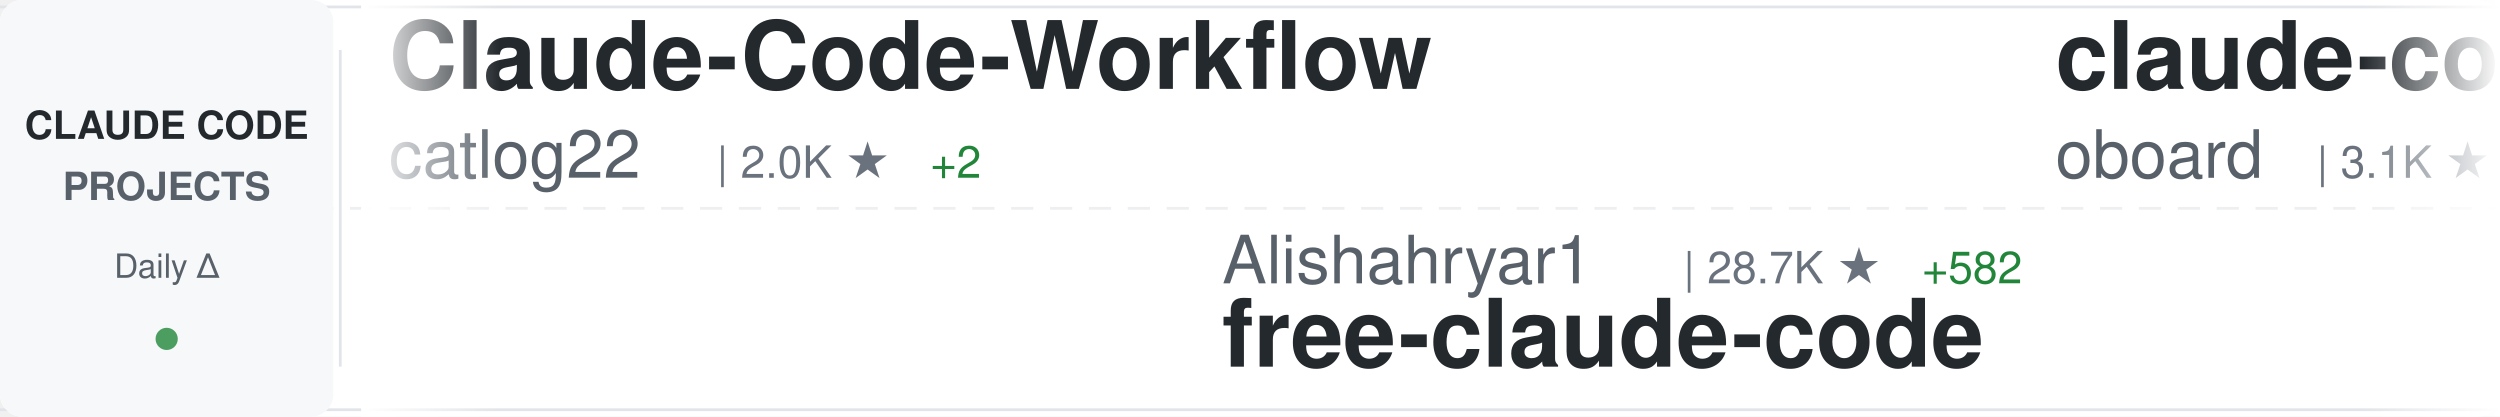
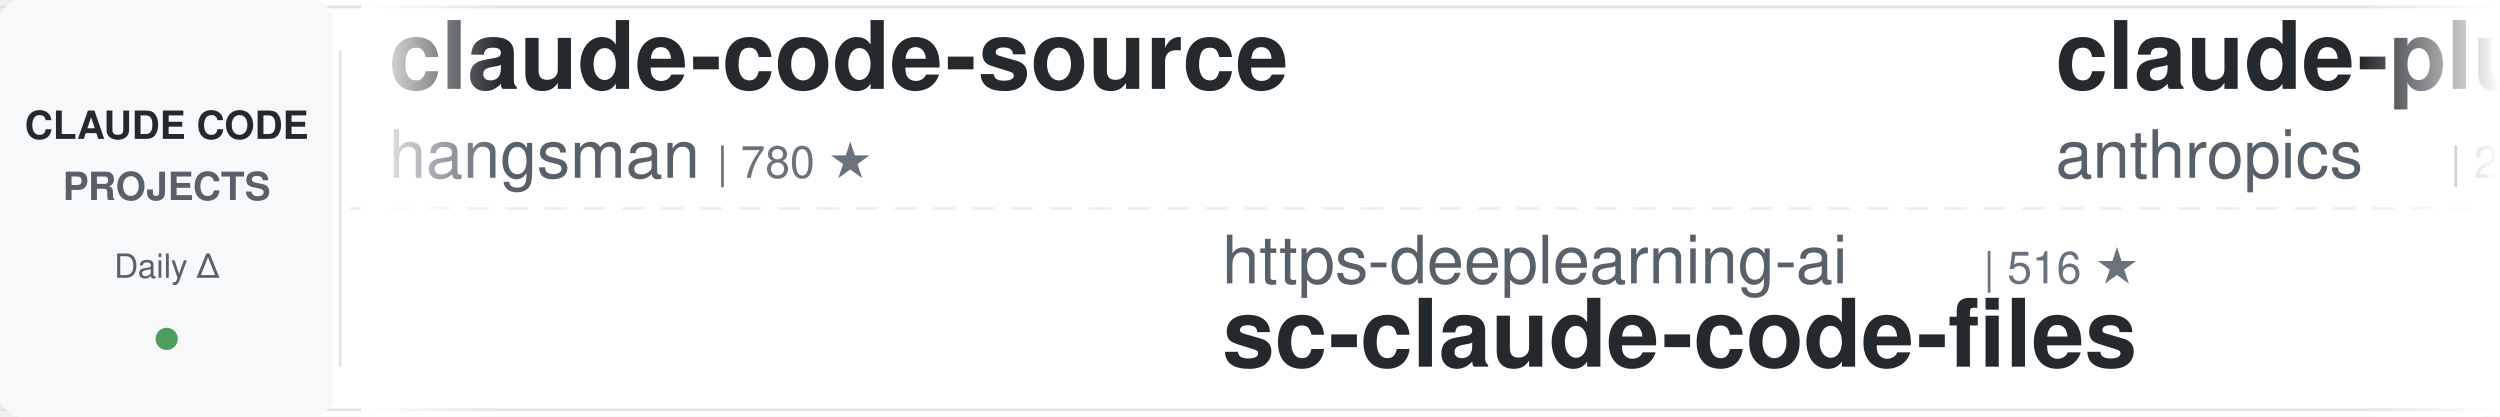
<svg xmlns="http://www.w3.org/2000/svg" width="900" height="150">
  <defs>
    <linearGradient id="awesomeLeftFade" x1="0%" y1="0%" x2="100%" y2="0%">
      <stop offset="0%" style="stop-color:#ffffff;stop-opacity:1" />
      <stop offset="100%" style="stop-color:#ffffff;stop-opacity:0" />
    </linearGradient>
    <linearGradient id="awesomeRightFade" x1="0%" y1="0%" x2="100%" y2="0%">
      <stop offset="0%" style="stop-color:#ffffff;stop-opacity:0" />
      <stop offset="100%" style="stop-color:#ffffff;stop-opacity:1" />
    </linearGradient>
  </defs>
  <rect width="900" height="150" fill="#ffffff" rx="8" />
  <rect x="0" y="2" width="900" height="1" fill="#e1e4e8" />
  <rect x="0" y="147" width="900" height="1" fill="#e1e4e8" />
  <line x1="0" y1="75" x2="900" y2="75" stroke="#e1e4e8" stroke-width="1" stroke-dasharray="8 6" opacity="0.6" />
  <rect x="0" y="0" width="120" height="150" fill="#f6f8fa" rx="8" />
  <text x="60" y="50" font-family="-apple-system, BlinkMacSystemFont, 'Segoe UI', Helvetica, Arial, sans-serif" font-size="14" font-weight="600" fill="#24292e" text-anchor="middle">CLAUDE CODE</text>
  <text x="60" y="72" font-family="-apple-system, BlinkMacSystemFont, 'Segoe UI', Helvetica, Arial, sans-serif" font-size="14" font-weight="600" fill="#586069" text-anchor="middle">PROJECTS</text>
  <text x="60" y="100" font-family="-apple-system, BlinkMacSystemFont, 'Segoe UI', Helvetica, Arial, sans-serif" font-size="12" font-weight="500" fill="#586069" text-anchor="middle">Daily Δ</text>
  <circle cx="60" cy="122" r="4" fill="#22863a" opacity="0.8" />
  <rect x="122" y="18" width="1" height="114" fill="#e1e4e8" />
  <clipPath id="awesomeTickerClip">
    <rect x="130" y="0" width="770" height="150" />
  </clipPath>
  <g clip-path="url(#awesomeTickerClip)">
    <g id="awesomeTickerItems">
      <animateTransform attributeName="transform" attributeType="XML" type="translate" from="0 0" to="-3000 0" dur="54s" repeatCount="indefinite" />
      <g transform="translate(0, 0)">
-         <text x="140" y="32" font-family="-apple-system, BlinkMacSystemFont, 'Segoe UI', Helvetica, Arial, sans-serif" font-size="34" font-weight="600" fill="#24292e">Claude-Code-Workflow</text>
-         <text x="140" y="64" font-family="-apple-system, BlinkMacSystemFont, 'Segoe UI', Helvetica, Arial, sans-serif" font-size="24" font-weight="400" fill="#586069">catlog22</text>
-         <text x="258" y="64" font-family="-apple-system, BlinkMacSystemFont, 'Segoe UI', Helvetica, Arial, sans-serif" font-size="16" font-weight="500" fill="#6a737d">| 2.0K ★</text>
-         <text x="335" y="64" font-family="-apple-system, BlinkMacSystemFont, 'Segoe UI', Helvetica, Arial, sans-serif" font-size="16" font-weight="500" fill="#22863a"> +2</text>
+         <text x="140" y="32" font-family="-apple-system, BlinkMacSystemFont, 'Segoe UI', Helvetica, Arial, sans-serif" font-size="34" font-weight="600" fill="#24292e">claude-code-source</text>
+         <text x="140" y="64" font-family="-apple-system, BlinkMacSystemFont, 'Segoe UI', Helvetica, Arial, sans-serif" font-size="24" font-weight="400" fill="#586069">hangsman</text>
+         <text x="258" y="64" font-family="-apple-system, BlinkMacSystemFont, 'Segoe UI', Helvetica, Arial, sans-serif" font-size="16" font-weight="500" fill="#6a737d">| 780 ★</text>
      </g>
      <g transform="translate(300, 0)">
-         <text x="140" y="102" font-family="-apple-system, BlinkMacSystemFont, 'Segoe UI', Helvetica, Arial, sans-serif" font-size="24" font-weight="400" fill="#586069">Alishahryar1</text>
-         <text x="306" y="102" font-family="-apple-system, BlinkMacSystemFont, 'Segoe UI', Helvetica, Arial, sans-serif" font-size="16" font-weight="500" fill="#6a737d">| 28.7K ★</text>
-         <text x="392" y="102" font-family="-apple-system, BlinkMacSystemFont, 'Segoe UI', Helvetica, Arial, sans-serif" font-size="16" font-weight="500" fill="#22863a"> +582</text>
-         <text x="140" y="132" font-family="-apple-system, BlinkMacSystemFont, 'Segoe UI', Helvetica, Arial, sans-serif" font-size="34" font-weight="600" fill="#24292e">free-claude-code</text>
+         <text x="140" y="102" font-family="-apple-system, BlinkMacSystemFont, 'Segoe UI', Helvetica, Arial, sans-serif" font-size="24" font-weight="400" fill="#586069">https-deeplearning-ai</text>
+         <text x="414" y="102" font-family="-apple-system, BlinkMacSystemFont, 'Segoe UI', Helvetica, Arial, sans-serif" font-size="16" font-weight="500" fill="#6a737d">| 516 ★</text>
+         <text x="140" y="132" font-family="-apple-system, BlinkMacSystemFont, 'Segoe UI', Helvetica, Arial, sans-serif" font-size="34" font-weight="600" fill="#24292e">sc-claude-code-files</text>
      </g>
      <g transform="translate(600, 0)">
-         <text x="140" y="32" font-family="-apple-system, BlinkMacSystemFont, 'Segoe UI', Helvetica, Arial, sans-serif" font-size="34" font-weight="600" fill="#24292e">claude-code-rev</text>
-         <text x="140" y="64" font-family="-apple-system, BlinkMacSystemFont, 'Segoe UI', Helvetica, Arial, sans-serif" font-size="24" font-weight="400" fill="#586069">oboard</text>
-         <text x="234" y="64" font-family="-apple-system, BlinkMacSystemFont, 'Segoe UI', Helvetica, Arial, sans-serif" font-size="16" font-weight="500" fill="#6a737d">| 3.1K ★</text>
-         <text x="311" y="64" font-family="-apple-system, BlinkMacSystemFont, 'Segoe UI', Helvetica, Arial, sans-serif" font-size="16" font-weight="500" fill="#22863a"> +2</text>
+         <text x="140" y="32" font-family="-apple-system, BlinkMacSystemFont, 'Segoe UI', Helvetica, Arial, sans-serif" font-size="34" font-weight="600" fill="#24292e">claude-plugins-official</text>
+         <text x="140" y="64" font-family="-apple-system, BlinkMacSystemFont, 'Segoe UI', Helvetica, Arial, sans-serif" font-size="24" font-weight="400" fill="#586069">anthropics</text>
+         <text x="282" y="64" font-family="-apple-system, BlinkMacSystemFont, 'Segoe UI', Helvetica, Arial, sans-serif" font-size="16" font-weight="500" fill="#6a737d">| 26.9K ★</text>
+         <text x="368" y="64" font-family="-apple-system, BlinkMacSystemFont, 'Segoe UI', Helvetica, Arial, sans-serif" font-size="16" font-weight="500" fill="#22863a"> +1.3K</text>
      </g>
      <g transform="translate(900, 0)">
-         <text x="140" y="102" font-family="-apple-system, BlinkMacSystemFont, 'Segoe UI', Helvetica, Arial, sans-serif" font-size="24" font-weight="400" fill="#586069">JrCx7scC</text>
-         <text x="258" y="102" font-family="-apple-system, BlinkMacSystemFont, 'Segoe UI', Helvetica, Arial, sans-serif" font-size="16" font-weight="500" fill="#6a737d">| 368 ★</text>
-         <text x="140" y="132" font-family="-apple-system, BlinkMacSystemFont, 'Segoe UI', Helvetica, Arial, sans-serif" font-size="34" font-weight="600" fill="#24292e">claude-code-source</text>
+         <text x="140" y="102" font-family="-apple-system, BlinkMacSystemFont, 'Segoe UI', Helvetica, Arial, sans-serif" font-size="24" font-weight="400" fill="#586069">diet103</text>
+         <text x="246" y="102" font-family="-apple-system, BlinkMacSystemFont, 'Segoe UI', Helvetica, Arial, sans-serif" font-size="16" font-weight="500" fill="#6a737d">| 9.7K ★</text>
+         <text x="323" y="102" font-family="-apple-system, BlinkMacSystemFont, 'Segoe UI', Helvetica, Arial, sans-serif" font-size="16" font-weight="500" fill="#22863a"> +2</text>
+         <text x="140" y="132" font-family="-apple-system, BlinkMacSystemFont, 'Segoe UI', Helvetica, Arial, sans-serif" font-size="34" font-weight="600" fill="#24292e">claude-code-infrastructu...</text>
      </g>
      <g transform="translate(1200, 0)">
-         <text x="140" y="32" font-family="-apple-system, BlinkMacSystemFont, 'Segoe UI', Helvetica, Arial, sans-serif" font-size="34" font-weight="600" fill="#24292e">claude-code-tips</text>
-         <text x="140" y="64" font-family="-apple-system, BlinkMacSystemFont, 'Segoe UI', Helvetica, Arial, sans-serif" font-size="24" font-weight="400" fill="#586069">ykdojo</text>
-         <text x="234" y="64" font-family="-apple-system, BlinkMacSystemFont, 'Segoe UI', Helvetica, Arial, sans-serif" font-size="16" font-weight="500" fill="#6a737d">| 8.4K ★</text>
-         <text x="311" y="64" font-family="-apple-system, BlinkMacSystemFont, 'Segoe UI', Helvetica, Arial, sans-serif" font-size="16" font-weight="500" fill="#22863a"> +19</text>
+         <text x="140" y="32" font-family="-apple-system, BlinkMacSystemFont, 'Segoe UI', Helvetica, Arial, sans-serif" font-size="34" font-weight="600" fill="#24292e">claude-code-hooks-master...</text>
+         <text x="140" y="64" font-family="-apple-system, BlinkMacSystemFont, 'Segoe UI', Helvetica, Arial, sans-serif" font-size="24" font-weight="400" fill="#586069">disler</text>
+         <text x="234" y="64" font-family="-apple-system, BlinkMacSystemFont, 'Segoe UI', Helvetica, Arial, sans-serif" font-size="16" font-weight="500" fill="#6a737d">| 3.7K ★</text>
+         <text x="311" y="64" font-family="-apple-system, BlinkMacSystemFont, 'Segoe UI', Helvetica, Arial, sans-serif" font-size="16" font-weight="500" fill="#22863a"> +3</text>
      </g>
      <g transform="translate(1500, 0)">
-         <text x="140" y="102" font-family="-apple-system, BlinkMacSystemFont, 'Segoe UI', Helvetica, Arial, sans-serif" font-size="24" font-weight="400" fill="#586069">nanocoai</text>
-         <text x="258" y="102" font-family="-apple-system, BlinkMacSystemFont, 'Segoe UI', Helvetica, Arial, sans-serif" font-size="16" font-weight="500" fill="#6a737d">| 29.3K ★</text>
-         <text x="344" y="102" font-family="-apple-system, BlinkMacSystemFont, 'Segoe UI', Helvetica, Arial, sans-serif" font-size="16" font-weight="500" fill="#22863a"> +36</text>
-         <text x="140" y="132" font-family="-apple-system, BlinkMacSystemFont, 'Segoe UI', Helvetica, Arial, sans-serif" font-size="34" font-weight="600" fill="#24292e">nanoclaw</text>
+         <text x="140" y="102" font-family="-apple-system, BlinkMacSystemFont, 'Segoe UI', Helvetica, Arial, sans-serif" font-size="24" font-weight="400" fill="#586069">Maciek-roboblog</text>
+         <text x="342" y="102" font-family="-apple-system, BlinkMacSystemFont, 'Segoe UI', Helvetica, Arial, sans-serif" font-size="16" font-weight="500" fill="#6a737d">| 8.1K ★</text>
+         <text x="419" y="102" font-family="-apple-system, BlinkMacSystemFont, 'Segoe UI', Helvetica, Arial, sans-serif" font-size="16" font-weight="500" fill="#22863a"> +10</text>
+         <text x="140" y="132" font-family="-apple-system, BlinkMacSystemFont, 'Segoe UI', Helvetica, Arial, sans-serif" font-size="34" font-weight="600" fill="#24292e">Claude-Code-Usage-Monito...</text>
      </g>
      <g transform="translate(1800, 0)">
        <text x="140" y="32" font-family="-apple-system, BlinkMacSystemFont, 'Segoe UI', Helvetica, Arial, sans-serif" font-size="34" font-weight="600" fill="#24292e">claude-code-local</text>
        <text x="140" y="64" font-family="-apple-system, BlinkMacSystemFont, 'Segoe UI', Helvetica, Arial, sans-serif" font-size="24" font-weight="400" fill="#586069">nicedreamzapp</text>
        <text x="318" y="64" font-family="-apple-system, BlinkMacSystemFont, 'Segoe UI', Helvetica, Arial, sans-serif" font-size="16" font-weight="500" fill="#6a737d">| 2.7K ★</text>
-         <text x="395" y="64" font-family="-apple-system, BlinkMacSystemFont, 'Segoe UI', Helvetica, Arial, sans-serif" font-size="16" font-weight="500" fill="#22863a"> +7</text>
+         <text x="395" y="64" font-family="-apple-system, BlinkMacSystemFont, 'Segoe UI', Helvetica, Arial, sans-serif" font-size="16" font-weight="500" fill="#22863a"> +6</text>
      </g>
      <g transform="translate(2100, 0)">
-         <text x="140" y="102" font-family="-apple-system, BlinkMacSystemFont, 'Segoe UI', Helvetica, Arial, sans-serif" font-size="24" font-weight="400" fill="#586069">disler</text>
-         <text x="234" y="102" font-family="-apple-system, BlinkMacSystemFont, 'Segoe UI', Helvetica, Arial, sans-serif" font-size="16" font-weight="500" fill="#6a737d">| 1.2K ★</text>
-         <text x="311" y="102" font-family="-apple-system, BlinkMacSystemFont, 'Segoe UI', Helvetica, Arial, sans-serif" font-size="16" font-weight="500" fill="#22863a"> +11</text>
-         <text x="140" y="132" font-family="-apple-system, BlinkMacSystemFont, 'Segoe UI', Helvetica, Arial, sans-serif" font-size="34" font-weight="600" fill="#24292e">pi-vs-claude-code</text>
+         <text x="140" y="102" font-family="-apple-system, BlinkMacSystemFont, 'Segoe UI', Helvetica, Arial, sans-serif" font-size="24" font-weight="400" fill="#586069">sugyan</text>
+         <text x="234" y="102" font-family="-apple-system, BlinkMacSystemFont, 'Segoe UI', Helvetica, Arial, sans-serif" font-size="16" font-weight="500" fill="#6a737d">| 1.1K ★</text>
+         <text x="140" y="132" font-family="-apple-system, BlinkMacSystemFont, 'Segoe UI', Helvetica, Arial, sans-serif" font-size="34" font-weight="600" fill="#24292e">claude-code-webui</text>
      </g>
      <g transform="translate(2400, 0)">
-         <text x="140" y="32" font-family="-apple-system, BlinkMacSystemFont, 'Segoe UI', Helvetica, Arial, sans-serif" font-size="34" font-weight="600" fill="#24292e">claude-code-guide</text>
-         <text x="140" y="64" font-family="-apple-system, BlinkMacSystemFont, 'Segoe UI', Helvetica, Arial, sans-serif" font-size="24" font-weight="400" fill="#586069">zebbern</text>
-         <text x="246" y="64" font-family="-apple-system, BlinkMacSystemFont, 'Segoe UI', Helvetica, Arial, sans-serif" font-size="16" font-weight="500" fill="#6a737d">| 4.2K ★</text>
-         <text x="323" y="64" font-family="-apple-system, BlinkMacSystemFont, 'Segoe UI', Helvetica, Arial, sans-serif" font-size="16" font-weight="500" fill="#22863a"> +3</text>
+         <text x="140" y="32" font-family="-apple-system, BlinkMacSystemFont, 'Segoe UI', Helvetica, Arial, sans-serif" font-size="34" font-weight="600" fill="#24292e">antigravity-awesome-skil...</text>
+         <text x="140" y="64" font-family="-apple-system, BlinkMacSystemFont, 'Segoe UI', Helvetica, Arial, sans-serif" font-size="24" font-weight="400" fill="#586069">sickn33</text>
+         <text x="246" y="64" font-family="-apple-system, BlinkMacSystemFont, 'Segoe UI', Helvetica, Arial, sans-serif" font-size="16" font-weight="500" fill="#6a737d">| 38.5K ★</text>
+         <text x="332" y="64" font-family="-apple-system, BlinkMacSystemFont, 'Segoe UI', Helvetica, Arial, sans-serif" font-size="16" font-weight="500" fill="#22863a"> +85</text>
      </g>
      <g transform="translate(2700, 0)">
-         <text x="140" y="102" font-family="-apple-system, BlinkMacSystemFont, 'Segoe UI', Helvetica, Arial, sans-serif" font-size="24" font-weight="400" fill="#586069">fazxes</text>
-         <text x="234" y="102" font-family="-apple-system, BlinkMacSystemFont, 'Segoe UI', Helvetica, Arial, sans-serif" font-size="16" font-weight="500" fill="#6a737d">| 217 ★</text>
-         <text x="302" y="102" font-family="-apple-system, BlinkMacSystemFont, 'Segoe UI', Helvetica, Arial, sans-serif" font-size="16" font-weight="500" fill="#22863a"> +1</text>
-         <text x="140" y="132" font-family="-apple-system, BlinkMacSystemFont, 'Segoe UI', Helvetica, Arial, sans-serif" font-size="34" font-weight="600" fill="#24292e">Claude-code</text>
+         <text x="140" y="102" font-family="-apple-system, BlinkMacSystemFont, 'Segoe UI', Helvetica, Arial, sans-serif" font-size="24" font-weight="400" fill="#586069">1rgs</text>
+         <text x="210" y="102" font-family="-apple-system, BlinkMacSystemFont, 'Segoe UI', Helvetica, Arial, sans-serif" font-size="16" font-weight="500" fill="#6a737d">| 3.6K ★</text>
+         <text x="287" y="102" font-family="-apple-system, BlinkMacSystemFont, 'Segoe UI', Helvetica, Arial, sans-serif" font-size="16" font-weight="500" fill="#22863a"> +3</text>
+         <text x="140" y="132" font-family="-apple-system, BlinkMacSystemFont, 'Segoe UI', Helvetica, Arial, sans-serif" font-size="34" font-weight="600" fill="#24292e">claude-code-proxy</text>
      </g>
      <g transform="translate(3000, 0)">
-         <text x="140" y="32" font-family="-apple-system, BlinkMacSystemFont, 'Segoe UI', Helvetica, Arial, sans-serif" font-size="34" font-weight="600" fill="#24292e">Claude-Code-Workflow</text>
-         <text x="140" y="64" font-family="-apple-system, BlinkMacSystemFont, 'Segoe UI', Helvetica, Arial, sans-serif" font-size="24" font-weight="400" fill="#586069">catlog22</text>
-         <text x="258" y="64" font-family="-apple-system, BlinkMacSystemFont, 'Segoe UI', Helvetica, Arial, sans-serif" font-size="16" font-weight="500" fill="#6a737d">| 2.0K ★</text>
-         <text x="335" y="64" font-family="-apple-system, BlinkMacSystemFont, 'Segoe UI', Helvetica, Arial, sans-serif" font-size="16" font-weight="500" fill="#22863a"> +2</text>
+         <text x="140" y="32" font-family="-apple-system, BlinkMacSystemFont, 'Segoe UI', Helvetica, Arial, sans-serif" font-size="34" font-weight="600" fill="#24292e">claude-code-source</text>
+         <text x="140" y="64" font-family="-apple-system, BlinkMacSystemFont, 'Segoe UI', Helvetica, Arial, sans-serif" font-size="24" font-weight="400" fill="#586069">hangsman</text>
+         <text x="258" y="64" font-family="-apple-system, BlinkMacSystemFont, 'Segoe UI', Helvetica, Arial, sans-serif" font-size="16" font-weight="500" fill="#6a737d">| 780 ★</text>
      </g>
      <g transform="translate(3300, 0)">
-         <text x="140" y="102" font-family="-apple-system, BlinkMacSystemFont, 'Segoe UI', Helvetica, Arial, sans-serif" font-size="24" font-weight="400" fill="#586069">Alishahryar1</text>
-         <text x="306" y="102" font-family="-apple-system, BlinkMacSystemFont, 'Segoe UI', Helvetica, Arial, sans-serif" font-size="16" font-weight="500" fill="#6a737d">| 28.7K ★</text>
-         <text x="392" y="102" font-family="-apple-system, BlinkMacSystemFont, 'Segoe UI', Helvetica, Arial, sans-serif" font-size="16" font-weight="500" fill="#22863a"> +582</text>
-         <text x="140" y="132" font-family="-apple-system, BlinkMacSystemFont, 'Segoe UI', Helvetica, Arial, sans-serif" font-size="34" font-weight="600" fill="#24292e">free-claude-code</text>
+         <text x="140" y="102" font-family="-apple-system, BlinkMacSystemFont, 'Segoe UI', Helvetica, Arial, sans-serif" font-size="24" font-weight="400" fill="#586069">https-deeplearning-ai</text>
+         <text x="414" y="102" font-family="-apple-system, BlinkMacSystemFont, 'Segoe UI', Helvetica, Arial, sans-serif" font-size="16" font-weight="500" fill="#6a737d">| 516 ★</text>
+         <text x="140" y="132" font-family="-apple-system, BlinkMacSystemFont, 'Segoe UI', Helvetica, Arial, sans-serif" font-size="34" font-weight="600" fill="#24292e">sc-claude-code-files</text>
      </g>
      <g transform="translate(3600, 0)">
-         <text x="140" y="32" font-family="-apple-system, BlinkMacSystemFont, 'Segoe UI', Helvetica, Arial, sans-serif" font-size="34" font-weight="600" fill="#24292e">claude-code-rev</text>
-         <text x="140" y="64" font-family="-apple-system, BlinkMacSystemFont, 'Segoe UI', Helvetica, Arial, sans-serif" font-size="24" font-weight="400" fill="#586069">oboard</text>
-         <text x="234" y="64" font-family="-apple-system, BlinkMacSystemFont, 'Segoe UI', Helvetica, Arial, sans-serif" font-size="16" font-weight="500" fill="#6a737d">| 3.1K ★</text>
-         <text x="311" y="64" font-family="-apple-system, BlinkMacSystemFont, 'Segoe UI', Helvetica, Arial, sans-serif" font-size="16" font-weight="500" fill="#22863a"> +2</text>
+         <text x="140" y="32" font-family="-apple-system, BlinkMacSystemFont, 'Segoe UI', Helvetica, Arial, sans-serif" font-size="34" font-weight="600" fill="#24292e">claude-plugins-official</text>
+         <text x="140" y="64" font-family="-apple-system, BlinkMacSystemFont, 'Segoe UI', Helvetica, Arial, sans-serif" font-size="24" font-weight="400" fill="#586069">anthropics</text>
+         <text x="282" y="64" font-family="-apple-system, BlinkMacSystemFont, 'Segoe UI', Helvetica, Arial, sans-serif" font-size="16" font-weight="500" fill="#6a737d">| 26.9K ★</text>
+         <text x="368" y="64" font-family="-apple-system, BlinkMacSystemFont, 'Segoe UI', Helvetica, Arial, sans-serif" font-size="16" font-weight="500" fill="#22863a"> +1.3K</text>
      </g>
      <g transform="translate(3900, 0)">
-         <text x="140" y="102" font-family="-apple-system, BlinkMacSystemFont, 'Segoe UI', Helvetica, Arial, sans-serif" font-size="24" font-weight="400" fill="#586069">JrCx7scC</text>
-         <text x="258" y="102" font-family="-apple-system, BlinkMacSystemFont, 'Segoe UI', Helvetica, Arial, sans-serif" font-size="16" font-weight="500" fill="#6a737d">| 368 ★</text>
-         <text x="140" y="132" font-family="-apple-system, BlinkMacSystemFont, 'Segoe UI', Helvetica, Arial, sans-serif" font-size="34" font-weight="600" fill="#24292e">claude-code-source</text>
+         <text x="140" y="102" font-family="-apple-system, BlinkMacSystemFont, 'Segoe UI', Helvetica, Arial, sans-serif" font-size="24" font-weight="400" fill="#586069">diet103</text>
+         <text x="246" y="102" font-family="-apple-system, BlinkMacSystemFont, 'Segoe UI', Helvetica, Arial, sans-serif" font-size="16" font-weight="500" fill="#6a737d">| 9.7K ★</text>
+         <text x="323" y="102" font-family="-apple-system, BlinkMacSystemFont, 'Segoe UI', Helvetica, Arial, sans-serif" font-size="16" font-weight="500" fill="#22863a"> +2</text>
+         <text x="140" y="132" font-family="-apple-system, BlinkMacSystemFont, 'Segoe UI', Helvetica, Arial, sans-serif" font-size="34" font-weight="600" fill="#24292e">claude-code-infrastructu...</text>
      </g>
    </g>
  </g>
  <rect x="130" y="0" width="50" height="150" fill="url(#awesomeLeftFade)" />
  <rect x="850" y="0" width="50" height="150" fill="url(#awesomeRightFade)" />
</svg>
